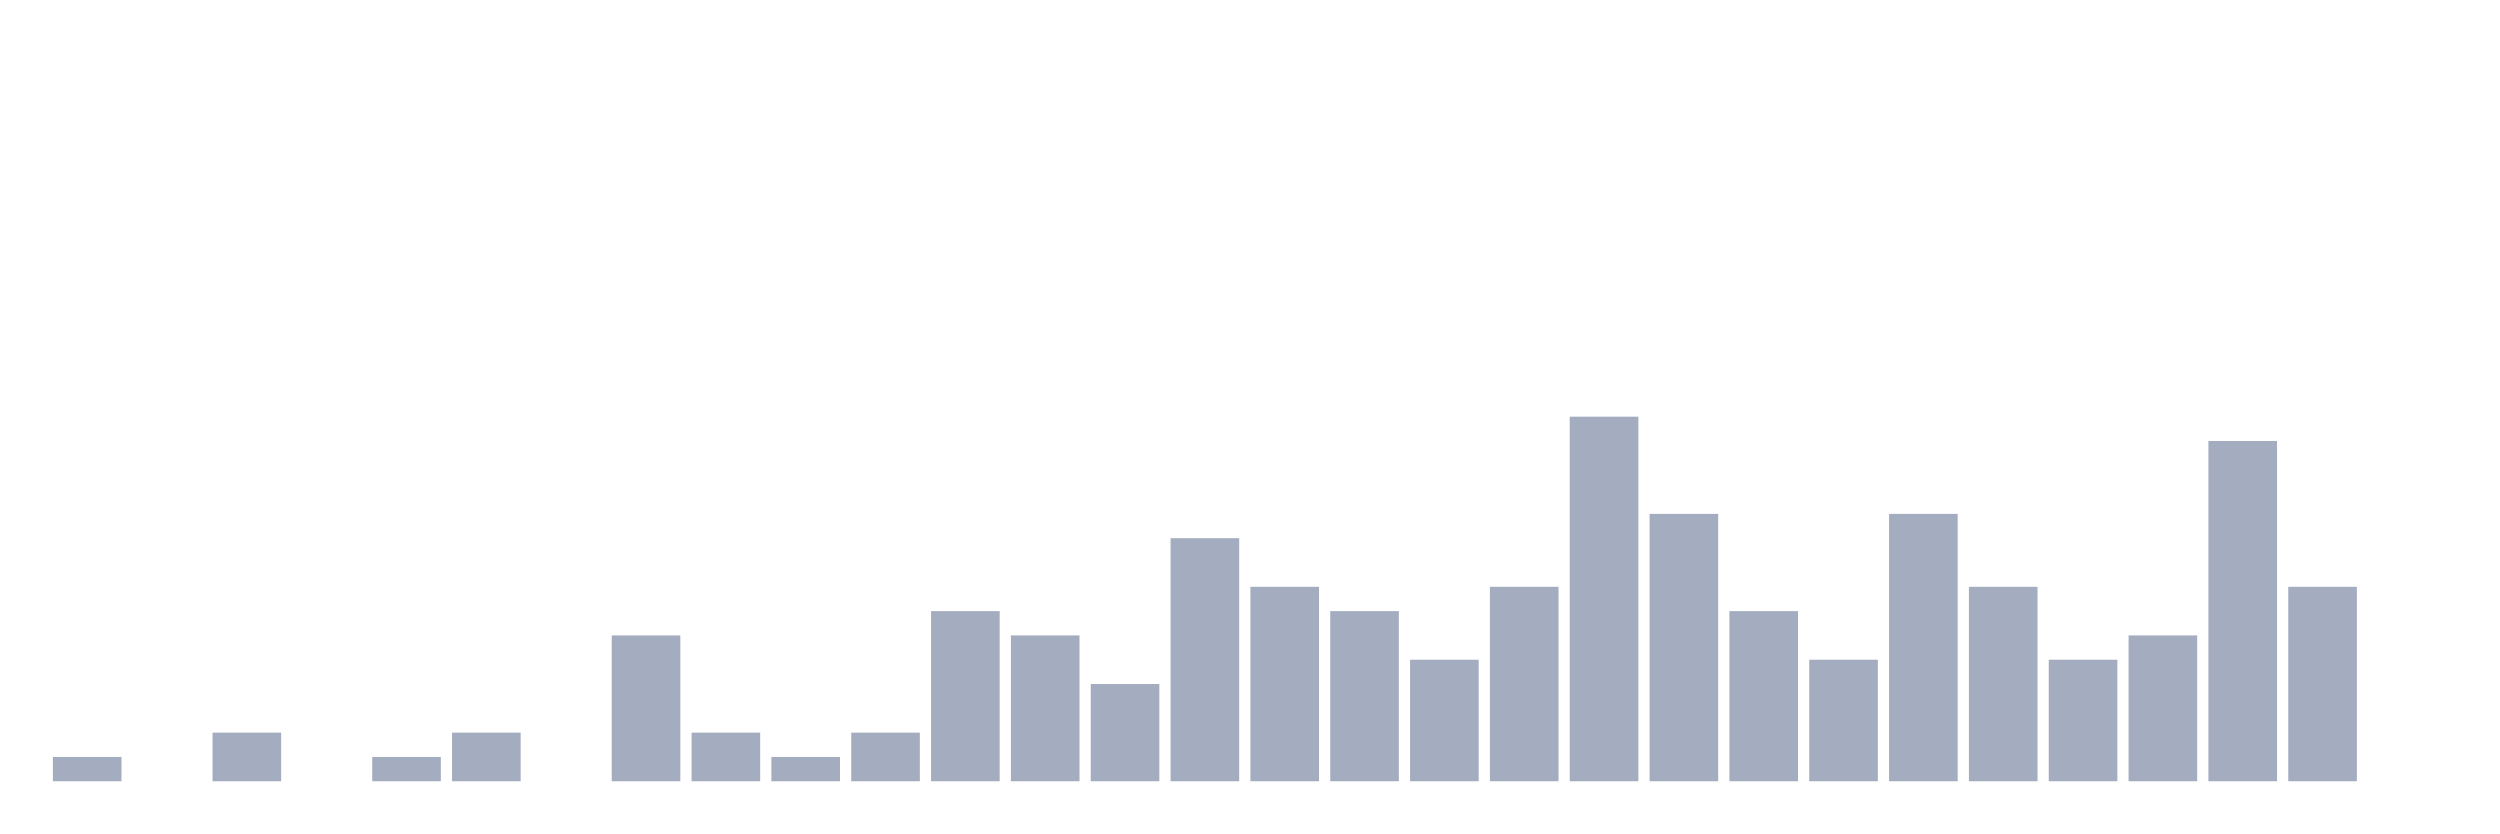
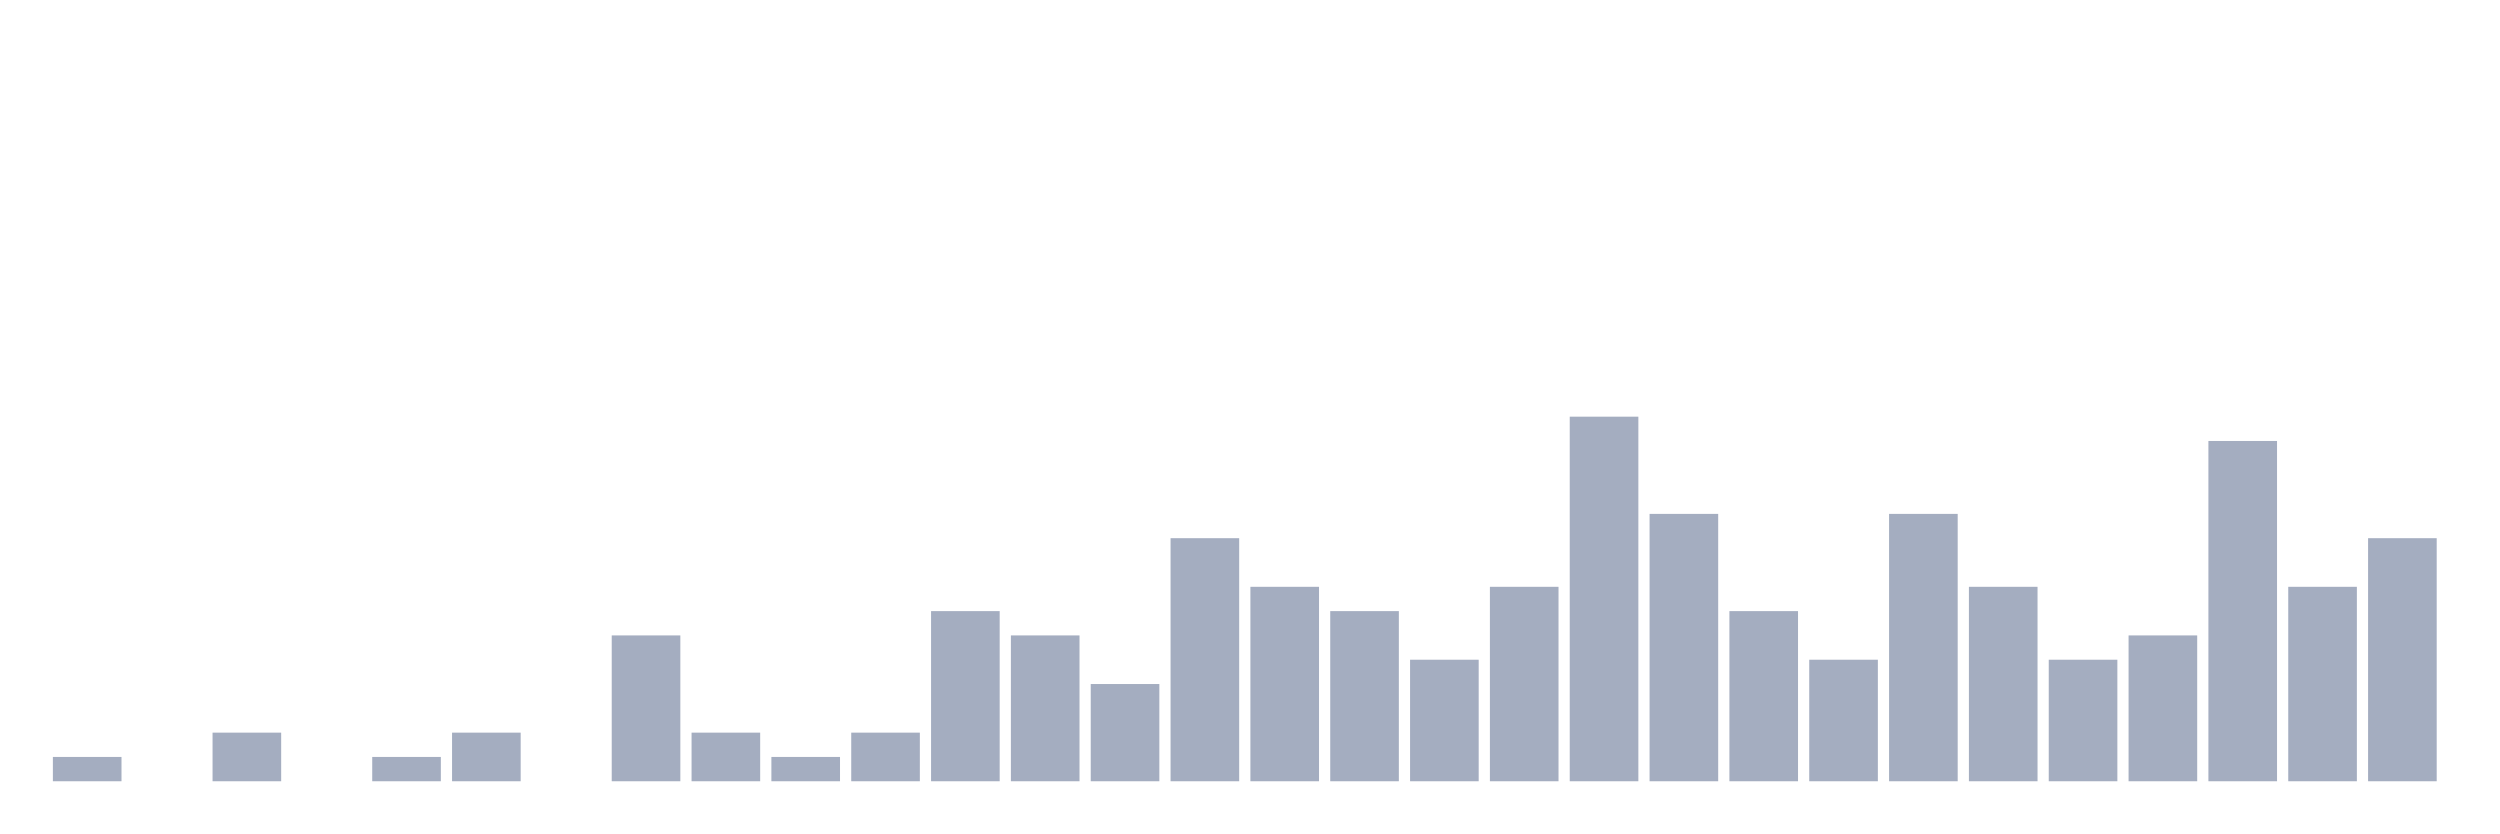
<svg xmlns="http://www.w3.org/2000/svg" viewBox="0 0 480 160">
  <g transform="translate(10,10)">
    <rect class="bar" x="0.153" width="13.175" y="135.333" height="4.667" fill="rgb(164,173,192)" />
    <rect class="bar" x="15.482" width="13.175" y="140" height="0" fill="rgb(164,173,192)" />
    <rect class="bar" x="30.81" width="13.175" y="130.667" height="9.333" fill="rgb(164,173,192)" />
    <rect class="bar" x="46.138" width="13.175" y="140" height="0" fill="rgb(164,173,192)" />
    <rect class="bar" x="61.466" width="13.175" y="135.333" height="4.667" fill="rgb(164,173,192)" />
    <rect class="bar" x="76.794" width="13.175" y="130.667" height="9.333" fill="rgb(164,173,192)" />
    <rect class="bar" x="92.123" width="13.175" y="140" height="0" fill="rgb(164,173,192)" />
    <rect class="bar" x="107.451" width="13.175" y="112" height="28" fill="rgb(164,173,192)" />
    <rect class="bar" x="122.779" width="13.175" y="130.667" height="9.333" fill="rgb(164,173,192)" />
    <rect class="bar" x="138.107" width="13.175" y="135.333" height="4.667" fill="rgb(164,173,192)" />
    <rect class="bar" x="153.436" width="13.175" y="130.667" height="9.333" fill="rgb(164,173,192)" />
    <rect class="bar" x="168.764" width="13.175" y="107.333" height="32.667" fill="rgb(164,173,192)" />
    <rect class="bar" x="184.092" width="13.175" y="112" height="28" fill="rgb(164,173,192)" />
    <rect class="bar" x="199.42" width="13.175" y="121.333" height="18.667" fill="rgb(164,173,192)" />
    <rect class="bar" x="214.748" width="13.175" y="93.333" height="46.667" fill="rgb(164,173,192)" />
    <rect class="bar" x="230.077" width="13.175" y="102.667" height="37.333" fill="rgb(164,173,192)" />
    <rect class="bar" x="245.405" width="13.175" y="107.333" height="32.667" fill="rgb(164,173,192)" />
    <rect class="bar" x="260.733" width="13.175" y="116.667" height="23.333" fill="rgb(164,173,192)" />
    <rect class="bar" x="276.061" width="13.175" y="102.667" height="37.333" fill="rgb(164,173,192)" />
    <rect class="bar" x="291.39" width="13.175" y="70" height="70" fill="rgb(164,173,192)" />
    <rect class="bar" x="306.718" width="13.175" y="88.667" height="51.333" fill="rgb(164,173,192)" />
    <rect class="bar" x="322.046" width="13.175" y="107.333" height="32.667" fill="rgb(164,173,192)" />
    <rect class="bar" x="337.374" width="13.175" y="116.667" height="23.333" fill="rgb(164,173,192)" />
    <rect class="bar" x="352.702" width="13.175" y="88.667" height="51.333" fill="rgb(164,173,192)" />
    <rect class="bar" x="368.031" width="13.175" y="102.667" height="37.333" fill="rgb(164,173,192)" />
    <rect class="bar" x="383.359" width="13.175" y="116.667" height="23.333" fill="rgb(164,173,192)" />
    <rect class="bar" x="398.687" width="13.175" y="112" height="28" fill="rgb(164,173,192)" />
    <rect class="bar" x="414.015" width="13.175" y="74.667" height="65.333" fill="rgb(164,173,192)" />
    <rect class="bar" x="429.344" width="13.175" y="102.667" height="37.333" fill="rgb(164,173,192)" />
-     <rect class="bar" x="444.672" width="13.175" y="140" height="0" fill="rgb(164,173,192)" />
+     <rect class="bar" x="444.672" width="13.175" y="93.333" height="46.667" fill="rgb(164,173,192)" />
  </g>
</svg>
